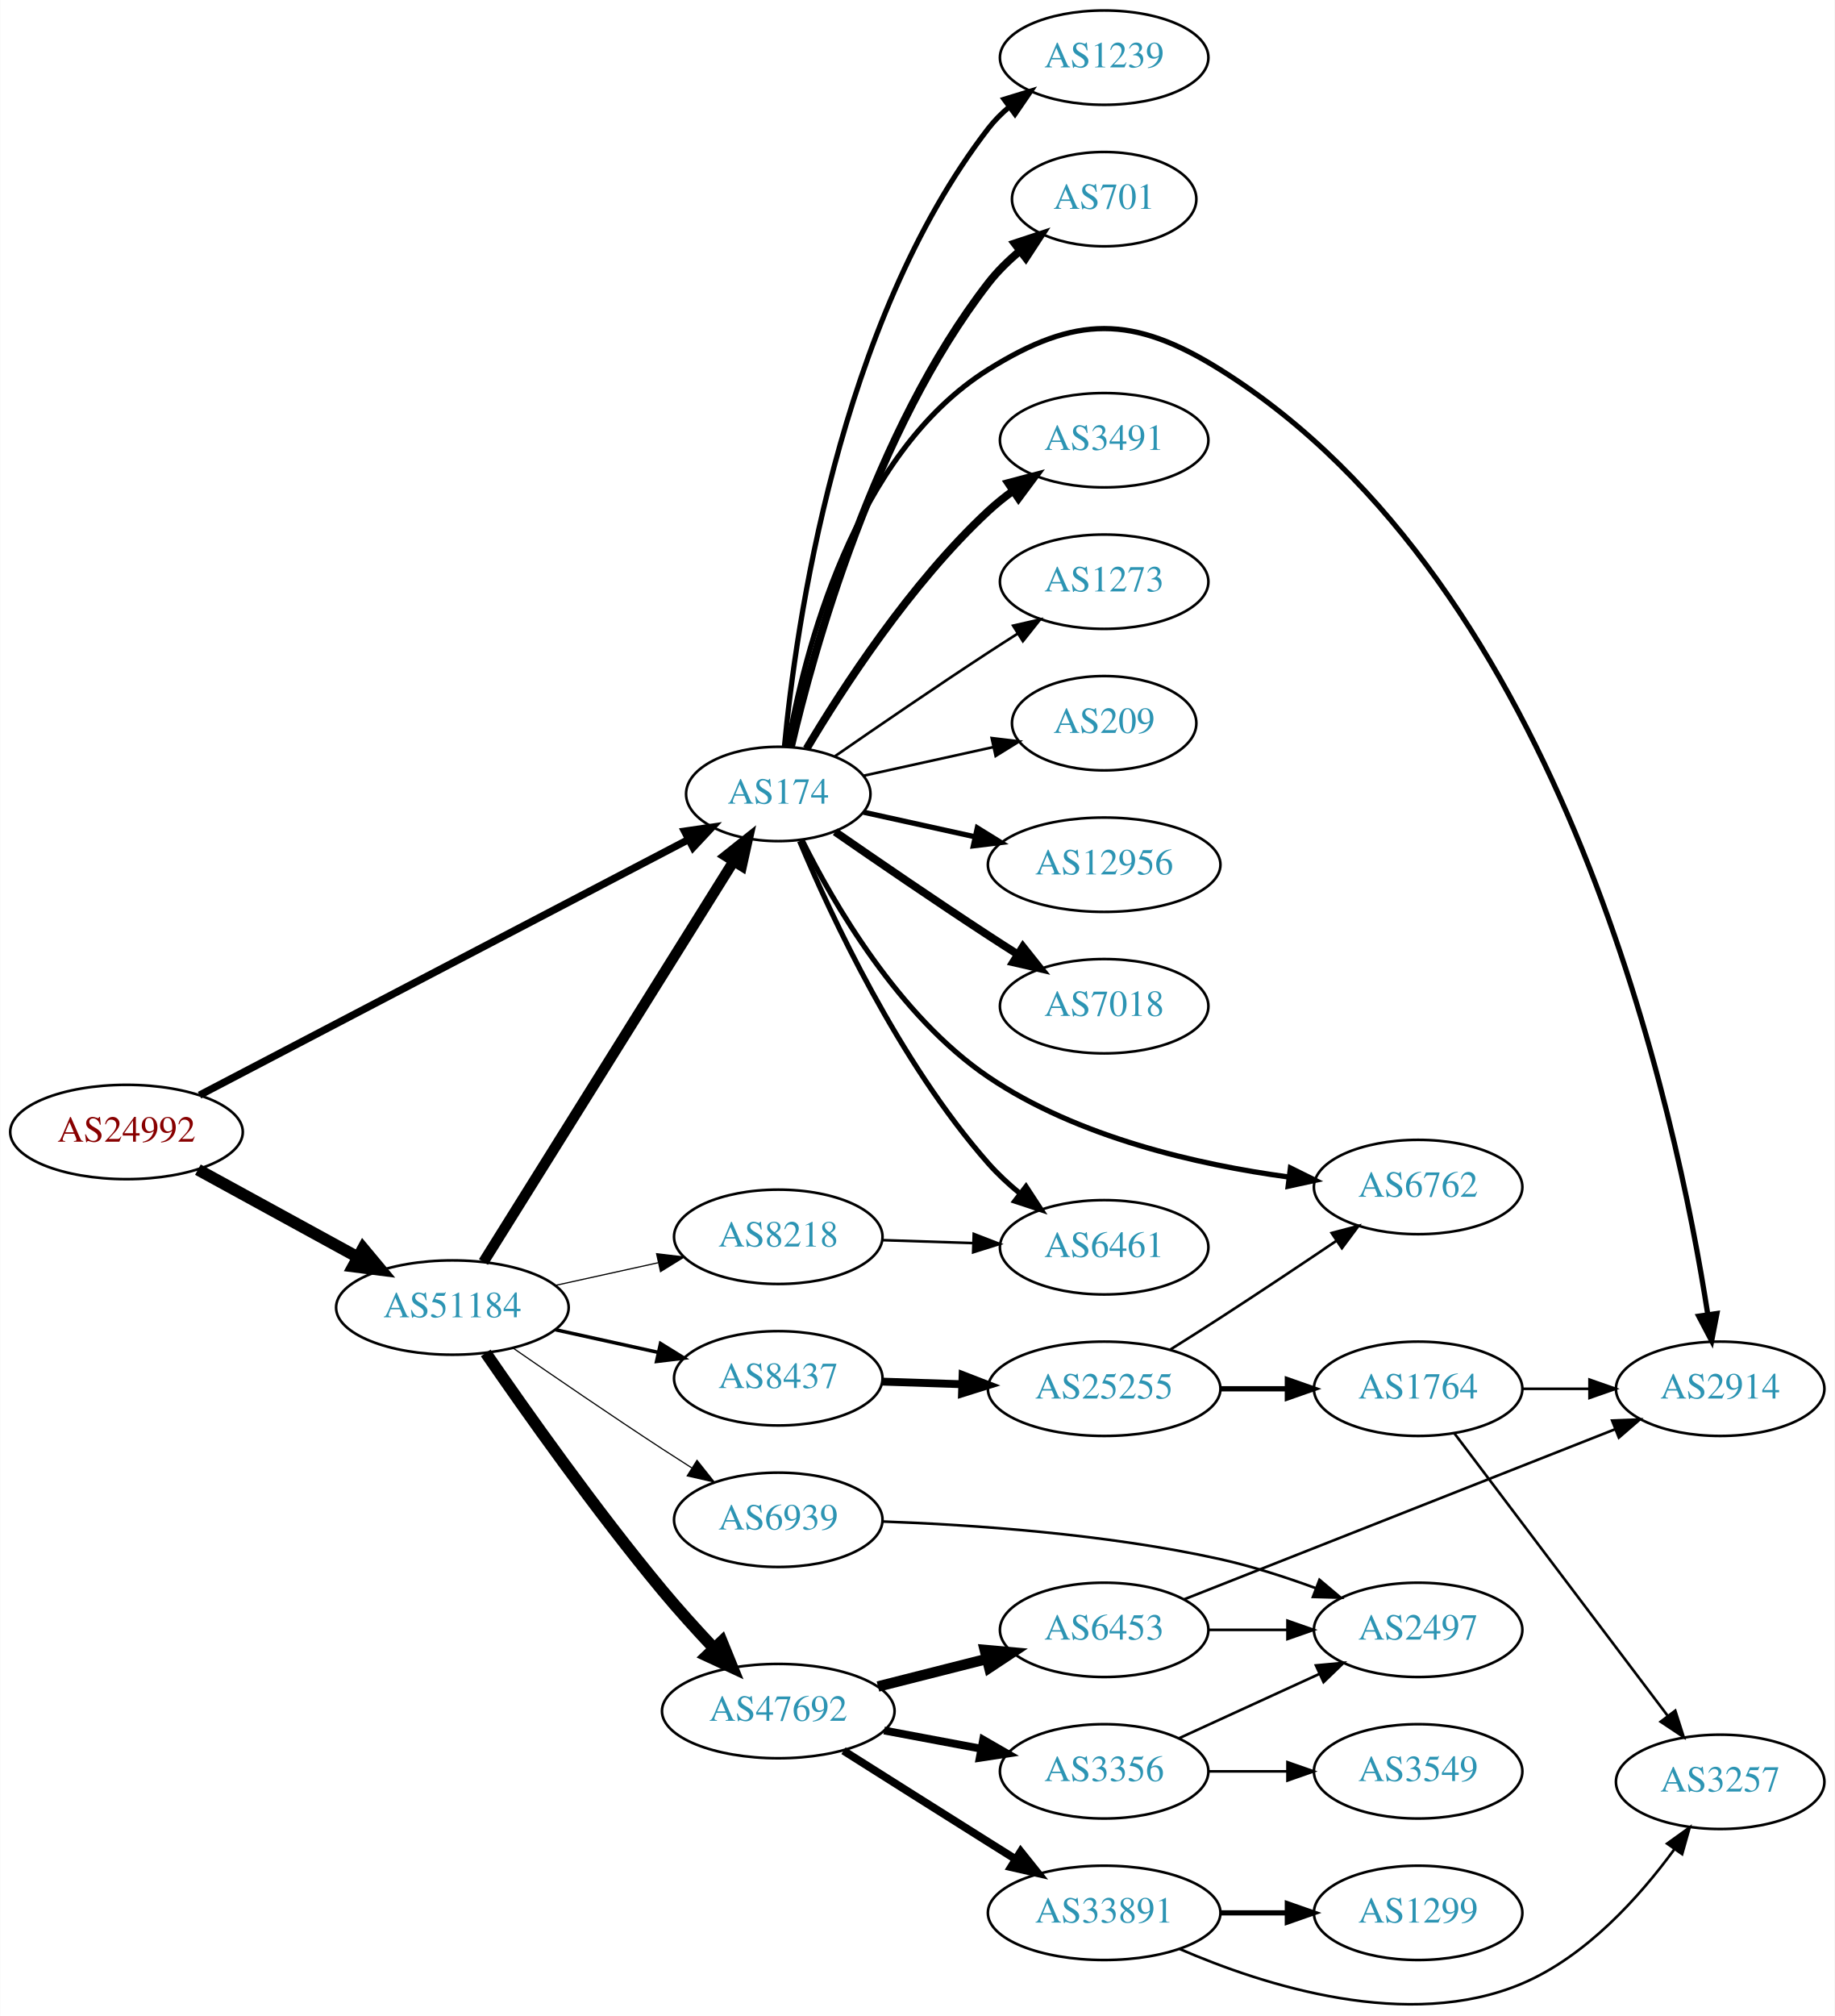
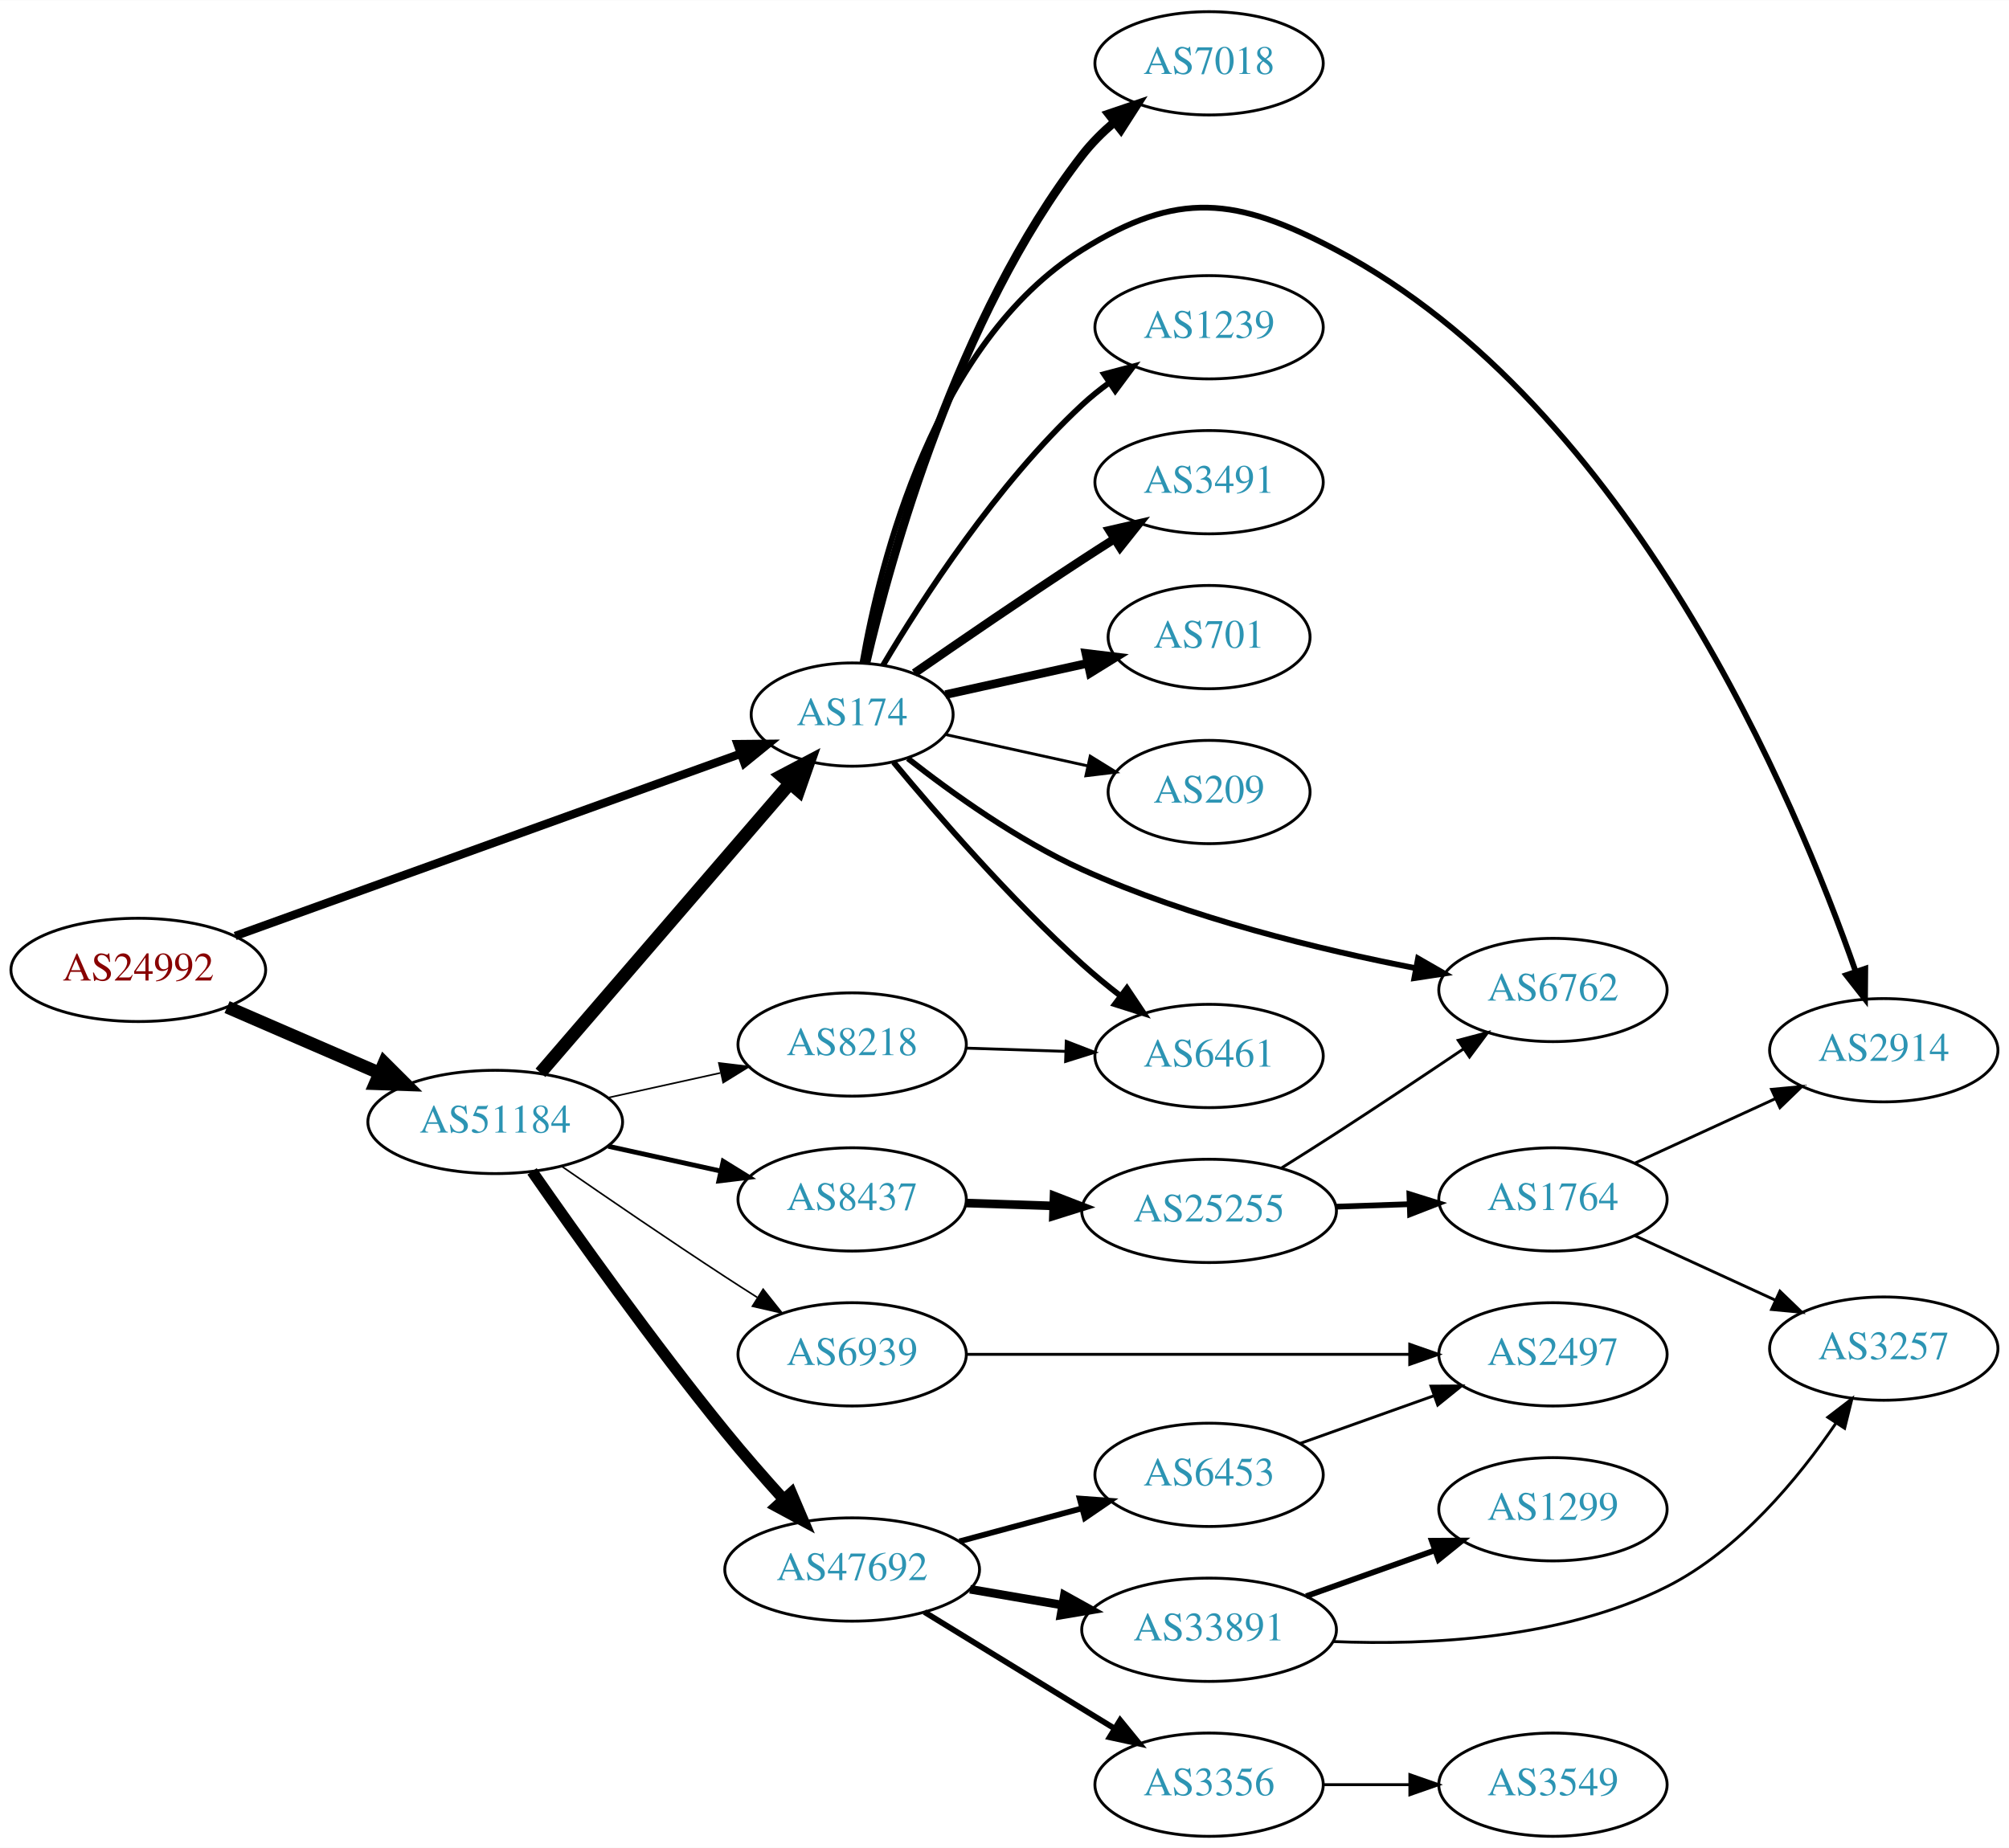
- <svg xmlns="http://www.w3.org/2000/svg" xmlns:xlink="http://www.w3.org/1999/xlink" width="700pt" height="769pt" viewBox="0.00 0.00 700.15 769.36">
-   <g id="graph0" class="graph" transform="scale(1 1) rotate(0) translate(4 765.363)">
-     <polygon fill="white" stroke="none" points="-4,4 -4,-765.363 696.155,-765.363 696.155,4 -4,4" />
+ <svg xmlns="http://www.w3.org/2000/svg" xmlns:xlink="http://www.w3.org/1999/xlink" width="700pt" height="644pt" viewBox="0.00 0.00 700.15 644.00">
+   <g id="graph0" class="graph" transform="scale(1 1) rotate(0) translate(4 640)">
+     <polygon fill="white" stroke="none" points="-4,4 -4,-640 696.155,-640 696.155,4 -4,4" />
    <g id="node1" class="node">
      <g id="a_node1">
        <a xlink:href="/asn/24992" xlink:title="AS24992 ~ DIC - Online Wolf &amp; Co. KG [AT]">
-           <ellipse fill="#ffffff" stroke="black" cx="44.196" cy="-333.363" rx="44.393" ry="18" />
-           <text text-anchor="middle" x="44.196" y="-329.663" font-family="Times,serif" font-size="14.00" fill="#880000">AS24992</text>
+           <ellipse fill="#ffffff" stroke="black" cx="44.196" cy="-302" rx="44.393" ry="18" />
+           <text text-anchor="middle" x="44.196" y="-298.3" font-family="Times,serif" font-size="14.00" fill="#880000">AS24992</text>
        </a>
      </g>
    </g>
    <g id="node2" class="node">
      <g id="a_node2">
        <a xlink:href="/asn/174" xlink:title="AS174 ~ Cogent Communications [US]">
-           <ellipse fill="#ffffff" stroke="black" cx="292.98" cy="-462.363" rx="35.194" ry="18" />
-           <text text-anchor="middle" x="292.98" y="-458.663" font-family="Times,serif" font-size="14.00" fill="#2c94b3">AS174</text>
+           <ellipse fill="#ffffff" stroke="black" cx="292.98" cy="-391" rx="35.194" ry="18" />
+           <text text-anchor="middle" x="292.98" y="-387.3" font-family="Times,serif" font-size="14.00" fill="#2c94b3">AS174</text>
        </a>
      </g>
    </g>
    <g id="edge1" class="edge">
-       <path fill="none" stroke="black" stroke-width="2.812" d="M72.076,-347.414C117.495,-371.155 209.293,-419.14 258.702,-444.968" />
-       <polygon fill="black" stroke="black" stroke-width="2.812" points="257.22,-448.142 267.703,-449.673 260.462,-441.938 257.22,-448.142" />
+       <path fill="none" stroke="black" stroke-width="2.925" d="M77.967,-313.819C123.598,-330.275 206.077,-360.02 254.228,-377.385" />
+       <polygon fill="black" stroke="black" stroke-width="2.925" points="253.073,-380.689 263.667,-380.789 255.448,-374.104 253.073,-380.689" />
    </g>
    <g id="node3" class="node">
      <g id="a_node3">
        <a xlink:href="/asn/51184" xlink:title="AS51184 ~ Fonira Telekom GmbH [AT]">
-           <ellipse fill="#ffffff" stroke="black" cx="168.588" cy="-266.363" rx="44.393" ry="18" />
-           <text text-anchor="middle" x="168.588" y="-262.663" font-family="Times,serif" font-size="14.00" fill="#2c94b3">AS51184</text>
+           <ellipse fill="#ffffff" stroke="black" cx="168.588" cy="-249" rx="44.393" ry="18" />
+           <text text-anchor="middle" x="168.588" y="-245.3" font-family="Times,serif" font-size="14.00" fill="#2c94b3">AS51184</text>
        </a>
      </g>
    </g>
    <g id="edge2" class="edge">
-       <path fill="none" stroke="black" stroke-width="4.5" d="M71.452,-318.99C89.279,-309.231 113.056,-296.215 132.503,-285.569" />
-       <polygon fill="black" stroke="black" stroke-width="4.5" points="134.494,-288.968 141.375,-280.712 130.713,-282.06 134.494,-288.968" />
+       <path fill="none" stroke="black" stroke-width="4.5" d="M75.137,-289.035C91.139,-282.105 111.04,-273.487 128.274,-266.024" />
+       <polygon fill="black" stroke="black" stroke-width="4.5" points="129.921,-269.602 137.533,-262.015 126.791,-262.376 129.921,-269.602" />
    </g>
    <g id="node4" class="node">
      <g id="a_node4">
-         <a xlink:href="/asn/6461" xlink:title="AS6461 ~ Zayo Bandwidth [US]">
-           <ellipse fill="#ffffff" stroke="black" cx="417.373" cy="-289.363" rx="39.794" ry="18" />
-           <text text-anchor="middle" x="417.373" y="-285.663" font-family="Times,serif" font-size="14.00" fill="#2c94b3">AS6461</text>
+         <a xlink:href="/asn/6762" xlink:title="AS6762 ~ TELECOM ITALIA SPARKLE S.p.A. [IT]">
+           <ellipse fill="#ffffff" stroke="black" cx="537.215" cy="-295" rx="39.794" ry="18" />
+           <text text-anchor="middle" x="537.215" y="-291.3" font-family="Times,serif" font-size="14.00" fill="#2c94b3">AS6762</text>
        </a>
      </g>
    </g>
    <g id="edge3" class="edge">
-       <path fill="none" stroke="black" stroke-width="2" d="M301.144,-444.373C313.048,-416.003 339.016,-360.117 373.176,-321.363 376.712,-317.352 380.827,-313.535 385.087,-310.024" />
-       <polygon fill="black" stroke="black" stroke-width="2" points="387.544,-312.55 393.341,-303.681 383.279,-306.999 387.544,-312.55" />
+       <path fill="none" stroke="black" stroke-width="2" d="M312.394,-375.702C327.777,-363.622 350.741,-347.161 373.176,-337 410.577,-320.06 456.021,-309.065 489.421,-302.591" />
+       <polygon fill="black" stroke="black" stroke-width="2" points="490.194,-306.007 499.378,-300.725 488.904,-299.127 490.194,-306.007" />
    </g>
    <g id="node5" class="node">
      <g id="a_node5">
-         <a xlink:href="/asn/12956" xlink:title="AS12956 ~ TELXIUS [ES]">
-           <ellipse fill="#ffffff" stroke="black" cx="417.373" cy="-435.363" rx="44.393" ry="18" />
-           <text text-anchor="middle" x="417.373" y="-431.663" font-family="Times,serif" font-size="14.00" fill="#2c94b3">AS12956</text>
+         <a xlink:href="/asn/7018" xlink:title="AS7018 ~ AT&amp;T Services, Inc. [US]">
+           <ellipse fill="#ffffff" stroke="black" cx="417.373" cy="-618" rx="39.794" ry="18" />
+           <text text-anchor="middle" x="417.373" y="-614.3" font-family="Times,serif" font-size="14.00" fill="#2c94b3">AS7018</text>
        </a>
      </g>
    </g>
    <g id="edge4" class="edge">
-       <path fill="none" stroke="black" stroke-width="2" d="M325.499,-455.41C338.38,-452.568 353.575,-449.216 367.816,-446.074" />
-       <polygon fill="black" stroke="black" stroke-width="2" points="368.958,-449.407 377.97,-443.835 367.45,-442.571 368.958,-449.407" />
+       <path fill="none" stroke="black" stroke-width="3" d="M297.826,-409.066C306.302,-445.593 329.407,-529.545 373.176,-586 376.382,-590.135 380.256,-593.994 384.351,-597.499" />
+       <polygon fill="black" stroke="black" stroke-width="3" points="382.348,-600.376 392.38,-603.783 386.662,-594.863 382.348,-600.376" />
    </g>
    <g id="node6" class="node">
      <g id="a_node6">
-         <a xlink:href="/asn/7018" xlink:title="AS7018 ~ AT&amp;T Services, Inc. [US]">
-           <ellipse fill="#ffffff" stroke="black" cx="417.373" cy="-381.363" rx="39.794" ry="18" />
-           <text text-anchor="middle" x="417.373" y="-377.663" font-family="Times,serif" font-size="14.00" fill="#2c94b3">AS7018</text>
+         <a xlink:href="/asn/6461" xlink:title="AS6461 ~ Zayo Bandwidth [US]">
+           <ellipse fill="#ffffff" stroke="black" cx="417.373" cy="-272" rx="39.794" ry="18" />
+           <text text-anchor="middle" x="417.373" y="-268.3" font-family="Times,serif" font-size="14.00" fill="#2c94b3">AS6461</text>
        </a>
      </g>
    </g>
    <g id="edge5" class="edge">
-       <path fill="none" stroke="black" stroke-width="3" d="M314.671,-447.923C330.563,-436.914 353.113,-421.466 373.176,-408.363 376.758,-406.023 380.529,-403.604 384.289,-401.219" />
-       <polygon fill="black" stroke="black" stroke-width="3" points="386.352,-404.056 392.95,-395.767 382.623,-398.132 386.352,-404.056" />
+       <path fill="none" stroke="black" stroke-width="2" d="M307.41,-374.403C322.502,-356.208 348.175,-326.598 373.176,-304 377.331,-300.245 381.91,-296.492 386.488,-292.947" />
+       <polygon fill="black" stroke="black" stroke-width="2" points="388.736,-295.636 394.633,-286.834 384.534,-290.038 388.736,-295.636" />
    </g>
    <g id="node7" class="node">
      <g id="a_node7">
        <a xlink:href="/asn/2914" xlink:title="AS2914 ~ NTT America, Inc. [US]">
-           <ellipse fill="#ffffff" stroke="black" cx="652.508" cy="-235.363" rx="39.794" ry="18" />
-           <text text-anchor="middle" x="652.508" y="-231.663" font-family="Times,serif" font-size="14.00" fill="#2c94b3">AS2914</text>
+           <ellipse fill="#ffffff" stroke="black" cx="652.508" cy="-274" rx="39.794" ry="18" />
+           <text text-anchor="middle" x="652.508" y="-270.3" font-family="Times,serif" font-size="14.00" fill="#2c94b3">AS2914</text>
        </a>
      </g>
    </g>
    <g id="edge6" class="edge">
-       <path fill="none" stroke="black" stroke-width="2" d="M296.553,-480.336C302.644,-515.357 321.524,-592.12 373.176,-624.363 406.502,-645.166 428.248,-645.174 461.569,-624.363 593.409,-542.02 636.197,-338.815 647.77,-263.791" />
-       <polygon fill="black" stroke="black" stroke-width="2" points="651.264,-264.084 649.257,-253.681 644.339,-263.065 651.264,-264.084" />
+       <path fill="none" stroke="black" stroke-width="2" d="M296.553,-408.974C302.644,-443.995 321.524,-520.757 373.176,-553 406.502,-573.803 426.842,-571.369 461.569,-553 564.426,-498.594 621.998,-360.719 642.651,-301.603" />
+       <polygon fill="black" stroke="black" stroke-width="2" points="646.064,-302.436 645.973,-291.842 639.438,-300.181 646.064,-302.436" />
    </g>
    <g id="node8" class="node">
      <g id="a_node8">
        <a xlink:href="/asn/1239" xlink:title="AS1239 ~ Sprint [US]">
-           <ellipse fill="#ffffff" stroke="black" cx="417.373" cy="-743.363" rx="39.794" ry="18" />
-           <text text-anchor="middle" x="417.373" y="-739.663" font-family="Times,serif" font-size="14.00" fill="#2c94b3">AS1239</text>
+           <ellipse fill="#ffffff" stroke="black" cx="417.373" cy="-526" rx="39.794" ry="18" />
+           <text text-anchor="middle" x="417.373" y="-522.3" font-family="Times,serif" font-size="14.00" fill="#2c94b3">AS1239</text>
        </a>
      </g>
    </g>
    <g id="edge7" class="edge">
-       <path fill="none" stroke="black" stroke-width="2" d="M295.361,-480.639C299.58,-525.336 315.752,-641.943 373.176,-716.363 375.473,-719.338 378.197,-722.07 381.144,-724.557" />
-       <polygon fill="black" stroke="black" stroke-width="2" points="379.193,-727.467 389.324,-730.567 383.338,-721.826 379.193,-727.467" />
+       <path fill="none" stroke="black" stroke-width="2" d="M303.793,-408.279C317.299,-431.011 343.359,-471.314 373.176,-499 376.083,-501.699 379.296,-504.28 382.62,-506.703" />
+       <polygon fill="black" stroke="black" stroke-width="2" points="380.755,-509.667 390.998,-512.375 384.679,-503.87 380.755,-509.667" />
    </g>
    <g id="node9" class="node">
      <g id="a_node9">
-         <a xlink:href="/asn/701" xlink:title="AS701 ~ UUNET [US]">
-           <ellipse fill="#ffffff" stroke="black" cx="417.373" cy="-689.363" rx="35.194" ry="18" />
-           <text text-anchor="middle" x="417.373" y="-685.663" font-family="Times,serif" font-size="14.00" fill="#2c94b3">AS701</text>
+         <a xlink:href="/asn/3491" xlink:title="AS3491 ~ PCCW Global, Inc. [US]">
+           <ellipse fill="#ffffff" stroke="black" cx="417.373" cy="-472" rx="39.794" ry="18" />
+           <text text-anchor="middle" x="417.373" y="-468.3" font-family="Times,serif" font-size="14.00" fill="#2c94b3">AS3491</text>
        </a>
      </g>
    </g>
    <g id="edge8" class="edge">
-       <path fill="none" stroke="black" stroke-width="3" d="M297.826,-480.429C306.302,-516.956 329.407,-600.907 373.176,-657.363 376.608,-661.788 380.803,-665.897 385.216,-669.595" />
-       <polygon fill="black" stroke="black" stroke-width="3" points="383.214,-672.47 393.277,-675.786 387.478,-666.919 383.214,-672.47" />
+       <path fill="none" stroke="black" stroke-width="3" d="M314.671,-405.44C330.563,-416.449 353.113,-431.897 373.176,-445 376.758,-447.339 380.529,-449.759 384.289,-452.144" />
+       <polygon fill="black" stroke="black" stroke-width="3" points="382.623,-455.231 392.95,-457.596 386.352,-449.307 382.623,-455.231" />
    </g>
    <g id="node10" class="node">
      <g id="a_node10">
-         <a xlink:href="/asn/6762" xlink:title="AS6762 ~ TELECOM ITALIA SPARKLE S.p.A. [IT]">
-           <ellipse fill="#ffffff" stroke="black" cx="537.215" cy="-312.363" rx="39.794" ry="18" />
-           <text text-anchor="middle" x="537.215" y="-308.663" font-family="Times,serif" font-size="14.00" fill="#2c94b3">AS6762</text>
+         <a xlink:href="/asn/701" xlink:title="AS701 ~ UUNET [US]">
+           <ellipse fill="#ffffff" stroke="black" cx="417.373" cy="-418" rx="35.194" ry="18" />
+           <text text-anchor="middle" x="417.373" y="-414.3" font-family="Times,serif" font-size="14.00" fill="#2c94b3">AS701</text>
        </a>
      </g>
    </g>
    <g id="edge9" class="edge">
-       <path fill="none" stroke="black" stroke-width="2" d="M302.012,-444.856C314.004,-420.714 338.904,-377.564 373.176,-354.363 407.286,-331.272 453.247,-320.876 487.676,-316.195" />
-       <polygon fill="black" stroke="black" stroke-width="2" points="488.472,-319.624 497.965,-314.919 487.61,-312.677 488.472,-319.624" />
+       <path fill="none" stroke="black" stroke-width="3" d="M325.499,-397.953C340.632,-401.292 358.96,-405.335 375.18,-408.913" />
+       <polygon fill="black" stroke="black" stroke-width="3" points="374.441,-412.334 384.96,-411.07 375.949,-405.498 374.441,-412.334" />
    </g>
    <g id="node11" class="node">
      <g id="a_node11">
-         <a xlink:href="/asn/3491" xlink:title="AS3491 ~ PCCW Global, Inc. [US]">
-           <ellipse fill="#ffffff" stroke="black" cx="417.373" cy="-597.363" rx="39.794" ry="18" />
-           <text text-anchor="middle" x="417.373" y="-593.663" font-family="Times,serif" font-size="14.00" fill="#2c94b3">AS3491</text>
+         <a xlink:href="/asn/209" xlink:title="AS209 ~ CenturyLink Communications, LLC [US]">
+           <ellipse fill="#ffffff" stroke="black" cx="417.373" cy="-364" rx="35.194" ry="18" />
+           <text text-anchor="middle" x="417.373" y="-360.3" font-family="Times,serif" font-size="14.00" fill="#2c94b3">AS209</text>
        </a>
      </g>
    </g>
    <g id="edge10" class="edge">
-       <path fill="none" stroke="black" stroke-width="3" d="M303.793,-479.642C317.299,-502.374 343.359,-542.676 373.176,-570.363 376.083,-573.061 379.296,-575.643 382.62,-578.066" />
-       <polygon fill="black" stroke="black" stroke-width="3" points="380.755,-581.03 390.998,-583.737 384.679,-575.233 380.755,-581.03" />
+       <path fill="none" stroke="black" d="M325.499,-384.047C340.632,-380.708 358.96,-376.665 375.18,-373.087" />
+       <polygon fill="black" stroke="black" points="375.949,-376.502 384.96,-370.93 374.441,-369.666 375.949,-376.502" />
+     </g>
+     <g id="edge11" class="edge">
+       <path fill="none" stroke="black" stroke-width="4.5" d="M184.352,-266.129C205.994,-291.238 246.432,-338.155 271.108,-366.783" />
+       <polygon fill="black" stroke="black" stroke-width="4.5" points="268.41,-369.684 277.921,-374.688 274.375,-364.543 268.41,-369.684" />
    </g>
    <g id="node12" class="node">
      <g id="a_node12">
-         <a xlink:href="/asn/1273" xlink:title="AS1273 ~ Vodafone Group PLC [EU]">
-           <ellipse fill="#ffffff" stroke="black" cx="417.373" cy="-543.363" rx="39.794" ry="18" />
-           <text text-anchor="middle" x="417.373" y="-539.663" font-family="Times,serif" font-size="14.00" fill="#2c94b3">AS1273</text>
-         </a>
-       </g>
-     </g>
-     <g id="edge11" class="edge">
-       <path fill="none" stroke="black" d="M314.671,-476.802C330.563,-487.811 353.113,-503.259 373.176,-516.363 376.758,-518.702 380.529,-521.121 384.289,-523.507" />
-       <polygon fill="black" stroke="black" points="382.623,-526.594 392.95,-528.959 386.352,-520.669 382.623,-526.594" />
+         <a xlink:href="/asn/47692" xlink:title="AS47692 ~ Nessus GmbH [AT]">
+           <ellipse fill="#ffffff" stroke="black" cx="292.98" cy="-93" rx="44.393" ry="18" />
+           <text text-anchor="middle" x="292.98" y="-89.3" font-family="Times,serif" font-size="14.00" fill="#2c94b3">AS47692</text>
+         </a>
+       </g>
+     </g>
+     <g id="edge12" class="edge">
+       <path fill="none" stroke="black" stroke-width="3.938" d="M181.423,-231.769C196.476,-210.115 223.553,-172.027 248.784,-141 255.122,-133.207 262.314,-124.99 268.986,-117.6" />
+       <polygon fill="black" stroke="black" stroke-width="3.938" points="271.8,-119.709 275.958,-109.964 266.63,-114.989 271.8,-119.709" />
    </g>
    <g id="node13" class="node">
      <g id="a_node13">
-         <a xlink:href="/asn/209" xlink:title="AS209 ~ CenturyLink Communications, LLC [US]">
-           <ellipse fill="#ffffff" stroke="black" cx="417.373" cy="-489.363" rx="35.194" ry="18" />
-           <text text-anchor="middle" x="417.373" y="-485.663" font-family="Times,serif" font-size="14.00" fill="#2c94b3">AS209</text>
-         </a>
-       </g>
-     </g>
-     <g id="edge12" class="edge">
-       <path fill="none" stroke="black" d="M325.499,-469.316C340.632,-472.654 358.96,-476.697 375.18,-480.276" />
-       <polygon fill="black" stroke="black" points="374.441,-483.697 384.96,-482.433 375.949,-476.861 374.441,-483.697" />
+         <a xlink:href="/asn/8437" xlink:title="AS8437 ~ Hutchison Drei Austria GmbH [AT]">
+           <ellipse fill="#ffffff" stroke="black" cx="292.98" cy="-222" rx="39.794" ry="18" />
+           <text text-anchor="middle" x="292.98" y="-218.3" font-family="Times,serif" font-size="14.00" fill="#2c94b3">AS8437</text>
+         </a>
+       </g>
    </g>
    <g id="edge13" class="edge">
-       <path fill="none" stroke="black" stroke-width="4.05" d="M180.45,-283.756C202.097,-318.423 250.706,-396.265 276.001,-436.773" />
-       <polygon fill="black" stroke="black" stroke-width="4.05" points="273.015,-438.683 281.318,-445.288 279.027,-434.929 273.015,-438.683" />
+       <path fill="none" stroke="black" stroke-width="1.688" d="M207.978,-240.531C220.369,-237.798 234.216,-234.743 247.036,-231.915" />
+       <polygon fill="black" stroke="black" stroke-width="1.688" points="248.04,-235.278 257.051,-229.705 246.532,-228.442 248.04,-235.278" />
    </g>
    <g id="node14" class="node">
      <g id="a_node14">
-         <a xlink:href="/asn/47692" xlink:title="AS47692 ~ Nessus GmbH [AT]">
-           <ellipse fill="#ffffff" stroke="black" cx="292.98" cy="-112.363" rx="44.393" ry="18" />
-           <text text-anchor="middle" x="292.98" y="-108.663" font-family="Times,serif" font-size="14.00" fill="#2c94b3">AS47692</text>
+         <a xlink:href="/asn/8218" xlink:title="AS8218 ~ legacy Neotelecoms [FR]">
+           <ellipse fill="#ffffff" stroke="black" cx="292.98" cy="-276" rx="39.794" ry="18" />
+           <text text-anchor="middle" x="292.98" y="-272.3" font-family="Times,serif" font-size="14.00" fill="#2c94b3">AS8218</text>
        </a>
      </g>
    </g>
    <g id="edge14" class="edge">
-       <path fill="none" stroke="black" stroke-width="4.5" d="M181.317,-249.045C196.261,-227.301 223.225,-189.121 248.784,-158.363 254.823,-151.096 261.696,-143.504 268.156,-136.631" />
-       <polygon fill="black" stroke="black" stroke-width="4.5" points="271.423,-138.91 275.474,-128.955 265.724,-133.476 271.423,-138.91" />
+       <path fill="none" stroke="black" stroke-width="0.562" d="M207.978,-257.469C220.369,-260.202 234.216,-263.257 247.036,-266.085" />
+       <polygon fill="black" stroke="black" stroke-width="0.562" points="246.532,-269.558 257.051,-268.295 248.04,-262.722 246.532,-269.558" />
    </g>
    <g id="node15" class="node">
      <g id="a_node15">
-         <a xlink:href="/asn/8437" xlink:title="AS8437 ~ Hutchison Drei Austria GmbH [AT]">
-           <ellipse fill="#ffffff" stroke="black" cx="292.98" cy="-239.363" rx="39.794" ry="18" />
-           <text text-anchor="middle" x="292.98" y="-235.663" font-family="Times,serif" font-size="14.00" fill="#2c94b3">AS8437</text>
+         <a xlink:href="/asn/6939" xlink:title="AS6939 ~ Hurricane Electric LLC [US]">
+           <ellipse fill="#ffffff" stroke="black" cx="292.98" cy="-168" rx="39.794" ry="18" />
+           <text text-anchor="middle" x="292.98" y="-164.3" font-family="Times,serif" font-size="14.00" fill="#2c94b3">AS6939</text>
        </a>
      </g>
    </g>
    <g id="edge15" class="edge">
-       <path fill="none" stroke="black" stroke-width="1.35" d="M207.978,-257.894C220.369,-255.16 234.216,-252.106 247.036,-249.277" />
-       <polygon fill="black" stroke="black" stroke-width="1.35" points="248.04,-252.64 257.051,-247.068 246.532,-245.805 248.04,-252.64" />
+       <path fill="none" stroke="black" stroke-width="0.562" d="M191.619,-233.633C207.421,-222.695 229.278,-207.739 248.784,-195 252.366,-192.661 256.137,-190.241 259.897,-187.856" />
+       <polygon fill="black" stroke="black" stroke-width="0.562" points="261.959,-190.693 268.558,-182.404 258.23,-184.769 261.959,-190.693" />
    </g>
    <g id="node16" class="node">
      <g id="a_node16">
-         <a xlink:href="/asn/8218" xlink:title="AS8218 ~ legacy Neotelecoms [FR]">
-           <ellipse fill="#ffffff" stroke="black" cx="292.98" cy="-293.363" rx="39.794" ry="18" />
-           <text text-anchor="middle" x="292.98" y="-289.663" font-family="Times,serif" font-size="14.00" fill="#2c94b3">AS8218</text>
+         <a xlink:href="/asn/33891" xlink:title="AS33891 ~ CORE-BACKBONE GMBH GLOBAL NETWORK [DE]">
+           <ellipse fill="#ffffff" stroke="black" cx="417.373" cy="-72" rx="44.393" ry="18" />
+           <text text-anchor="middle" x="417.373" y="-68.3" font-family="Times,serif" font-size="14.00" fill="#2c94b3">AS33891</text>
        </a>
      </g>
    </g>
    <g id="edge16" class="edge">
-       <path fill="none" stroke="black" stroke-width="0.45" d="M207.978,-274.832C220.369,-277.565 234.216,-280.62 247.036,-283.448" />
-       <polygon fill="black" stroke="black" stroke-width="0.45" points="246.532,-286.921 257.051,-285.657 248.04,-280.085 246.532,-286.921" />
+       <path fill="none" stroke="black" stroke-width="3" d="M334.056,-86.124C344.306,-84.365 355.456,-82.452 366.145,-80.618" />
+       <polygon fill="black" stroke="black" stroke-width="3" points="366.943,-84.032 376.207,-78.892 365.759,-77.133 366.943,-84.032" />
    </g>
    <g id="node17" class="node">
      <g id="a_node17">
-         <a xlink:href="/asn/6939" xlink:title="AS6939 ~ Hurricane Electric LLC [US]">
-           <ellipse fill="#ffffff" stroke="black" cx="292.98" cy="-185.363" rx="39.794" ry="18" />
-           <text text-anchor="middle" x="292.98" y="-181.663" font-family="Times,serif" font-size="14.00" fill="#2c94b3">AS6939</text>
+         <a xlink:href="/asn/3356" xlink:title="AS3356 ~ Level 3 Parent, LLC [US]">
+           <ellipse fill="#ffffff" stroke="black" cx="417.373" cy="-18" rx="39.794" ry="18" />
+           <text text-anchor="middle" x="417.373" y="-14.3" font-family="Times,serif" font-size="14.00" fill="#2c94b3">AS3356</text>
        </a>
      </g>
    </g>
    <g id="edge17" class="edge">
-       <path fill="none" stroke="black" stroke-width="0.45" d="M191.619,-250.996C207.421,-240.058 229.278,-225.102 248.784,-212.363 252.366,-210.023 256.137,-207.604 259.897,-205.219" />
-       <polygon fill="black" stroke="black" stroke-width="0.45" points="261.959,-208.056 268.558,-199.767 258.23,-202.132 261.959,-208.056" />
+       <path fill="none" stroke="black" stroke-width="2" d="M318.161,-78.182C337.095,-66.58 363.601,-50.337 384.305,-37.65" />
+       <polygon fill="black" stroke="black" stroke-width="2" points="386.375,-40.487 393.072,-32.278 382.717,-34.519 386.375,-40.487" />
    </g>
    <g id="node18" class="node">
      <g id="a_node18">
        <a xlink:href="/asn/6453" xlink:title="AS6453 ~ TATA COMMUNICATIONS (AMERICA) INC [US]">
-           <ellipse fill="#ffffff" stroke="black" cx="417.373" cy="-143.363" rx="39.794" ry="18" />
-           <text text-anchor="middle" x="417.373" y="-139.663" font-family="Times,serif" font-size="14.00" fill="#2c94b3">AS6453</text>
+           <ellipse fill="#ffffff" stroke="black" cx="417.373" cy="-126" rx="39.794" ry="18" />
+           <text text-anchor="middle" x="417.373" y="-122.3" font-family="Times,serif" font-size="14.00" fill="#2c94b3">AS6453</text>
        </a>
      </g>
    </g>
    <g id="edge18" class="edge">
-       <path fill="none" stroke="black" stroke-width="4" d="M331.034,-121.748C344.042,-125.042 358.782,-128.776 372.308,-132.202" />
-       <polygon fill="black" stroke="black" stroke-width="4" points="371.813,-135.687 382.366,-134.749 373.531,-128.901 371.813,-135.687" />
-     </g>
-     <g id="node19" class="node">
-       <g id="a_node19">
-         <a xlink:href="/asn/33891" xlink:title="AS33891 ~ CORE-BACKBONE GMBH GLOBAL NETWORK [DE]">
-           <ellipse fill="#ffffff" stroke="black" cx="417.373" cy="-35.363" rx="44.393" ry="18" />
-           <text text-anchor="middle" x="417.373" y="-31.663" font-family="Times,serif" font-size="14.00" fill="#2c94b3">AS33891</text>
-         </a>
-       </g>
-     </g>
-     <g id="edge19" class="edge">
-       <path fill="none" stroke="black" stroke-width="3" d="M317.876,-97.237C333.581,-87.306 354.589,-74.04 373.176,-62.363 376.535,-60.253 380.042,-58.054 383.543,-55.862" />
-       <polygon fill="black" stroke="black" stroke-width="3" points="385.523,-58.752 392.144,-50.48 381.81,-52.817 385.523,-58.752" />
-     </g>
-     <g id="node20" class="node">
-       <g id="a_node20">
-         <a xlink:href="/asn/3356" xlink:title="AS3356 ~ Level 3 Parent, LLC [US]">
-           <ellipse fill="#ffffff" stroke="black" cx="417.373" cy="-89.363" rx="39.794" ry="18" />
-           <text text-anchor="middle" x="417.373" y="-85.663" font-family="Times,serif" font-size="14.00" fill="#2c94b3">AS3356</text>
-         </a>
-       </g>
-     </g>
-     <g id="edge20" class="edge">
-       <path fill="none" stroke="black" stroke-width="3" d="M333.38,-104.959C345.172,-102.743 358.207,-100.293 370.384,-98.005" />
-       <polygon fill="black" stroke="black" stroke-width="3" points="371.183,-101.416 380.364,-96.129 369.89,-94.537 371.183,-101.416" />
-     </g>
-     <g id="node25" class="node">
-       <g id="a_node25">
+       <path fill="none" stroke="black" stroke-width="2" d="M330.371,-102.812C343.752,-106.42 359.039,-110.541 372.976,-114.299" />
+       <polygon fill="black" stroke="black" stroke-width="2" points="372.273,-117.735 382.84,-116.959 374.096,-110.976 372.273,-117.735" />
+     </g>
+     <g id="node23" class="node">
+       <g id="a_node23">
        <a xlink:href="/asn/25255" xlink:title="AS25255 ~ ==&gt; TELE2 AUSTRIA &lt;== [AT]">
-           <ellipse fill="#ffffff" stroke="black" cx="417.373" cy="-235.363" rx="44.393" ry="18" />
-           <text text-anchor="middle" x="417.373" y="-231.663" font-family="Times,serif" font-size="14.00" fill="#2c94b3">AS25255</text>
-         </a>
-       </g>
-     </g>
-     <g id="edge27" class="edge">
-       <path fill="none" stroke="black" stroke-width="3" d="M332.706,-238.097C342.371,-237.781 352.904,-237.437 363.135,-237.103" />
-       <polygon fill="black" stroke="black" stroke-width="3" points="363.341,-240.598 373.222,-236.773 363.113,-233.602 363.341,-240.598" />
-     </g>
-     <g id="edge32" class="edge">
-       <path fill="none" stroke="black" d="M332.706,-292.097C343.644,-291.74 355.695,-291.346 367.161,-290.971" />
-       <polygon fill="black" stroke="black" points="367.598,-294.459 377.479,-290.634 367.37,-287.462 367.598,-294.459" />
+           <ellipse fill="#ffffff" stroke="black" cx="417.373" cy="-218" rx="44.393" ry="18" />
+           <text text-anchor="middle" x="417.373" y="-214.3" font-family="Times,serif" font-size="14.00" fill="#2c94b3">AS25255</text>
+         </a>
+       </g>
+     </g>
+     <g id="edge23" class="edge">
+       <path fill="none" stroke="black" stroke-width="3" d="M332.706,-220.734C342.371,-220.419 352.904,-220.074 363.135,-219.74" />
+       <polygon fill="black" stroke="black" stroke-width="3" points="363.341,-223.235 373.222,-219.41 363.113,-216.239 363.341,-223.235" />
+     </g>
+     <g id="edge28" class="edge">
+       <path fill="none" stroke="black" d="M332.706,-274.734C343.644,-274.377 355.695,-273.983 367.161,-273.608" />
+       <polygon fill="black" stroke="black" points="367.598,-277.096 377.479,-273.271 367.37,-270.1 367.598,-277.096" />
    </g>
    <g id="node21" class="node">
      <g id="a_node21">
        <a xlink:href="/asn/2497" xlink:title="AS2497 ~ Internet Initiative Japan Inc. [JP]">
-           <ellipse fill="#ffffff" stroke="black" cx="537.215" cy="-143.363" rx="39.794" ry="18" />
-           <text text-anchor="middle" x="537.215" y="-139.663" font-family="Times,serif" font-size="14.00" fill="#2c94b3">AS2497</text>
-         </a>
-       </g>
-     </g>
-     <g id="edge33" class="edge">
-       <path fill="none" stroke="black" d="M332.683,-184.718C366.931,-183.482 418.077,-180.005 461.569,-170.363 473.762,-167.66 486.677,-163.487 498.274,-159.223" />
-       <polygon fill="black" stroke="black" points="499.56,-162.479 507.662,-155.651 497.071,-155.937 499.56,-162.479" />
-     </g>
-     <g id="edge21" class="edge">
-       <path fill="none" stroke="black" d="M447.899,-155.015C489.652,-171.491 566.017,-201.626 612.428,-219.941" />
-       <polygon fill="black" stroke="black" points="611.267,-223.245 621.854,-223.661 613.837,-216.734 611.267,-223.245" />
-     </g>
-     <g id="edge22" class="edge">
-       <path fill="none" stroke="black" d="M457.285,-143.363C466.839,-143.363 477.188,-143.363 487.151,-143.363" />
-       <polygon fill="black" stroke="black" points="487.343,-146.863 497.343,-143.363 487.343,-139.863 487.343,-146.863" />
+           <ellipse fill="#ffffff" stroke="black" cx="537.215" cy="-168" rx="39.794" ry="18" />
+           <text text-anchor="middle" x="537.215" y="-164.3" font-family="Times,serif" font-size="14.00" fill="#2c94b3">AS2497</text>
+         </a>
+       </g>
+     </g>
+     <g id="edge29" class="edge">
+       <path fill="none" stroke="black" d="M332.631,-168C374.516,-168 441.459,-168 487.056,-168" />
+       <polygon fill="black" stroke="black" points="487.301,-171.5 497.301,-168 487.301,-164.5 487.301,-171.5" />
+     </g>
+     <g id="node19" class="node">
+       <g id="a_node19">
+         <a xlink:href="/asn/3257" xlink:title="AS3257 ~ GTT [DE]">
+           <ellipse fill="#ffffff" stroke="black" cx="652.508" cy="-170" rx="39.794" ry="18" />
+           <text text-anchor="middle" x="652.508" y="-166.3" font-family="Times,serif" font-size="14.00" fill="#2c94b3">AS3257</text>
+         </a>
+       </g>
+     </g>
+     <g id="edge19" class="edge">
+       <path fill="none" stroke="black" d="M460.706,-67.893C494.019,-66.513 540.695,-68.794 576.862,-87 602.081,-99.695 622.771,-124.822 635.92,-144.119" />
+       <polygon fill="black" stroke="black" points="633.011,-146.065 641.42,-152.509 638.865,-142.227 633.011,-146.065" />
+     </g>
+     <g id="node20" class="node">
+       <g id="a_node20">
+         <a xlink:href="/asn/1299" xlink:title="AS1299 ~ Telia Carrier [EU]">
+           <ellipse fill="#ffffff" stroke="black" cx="537.215" cy="-114" rx="39.794" ry="18" />
+           <text text-anchor="middle" x="537.215" y="-110.3" font-family="Times,serif" font-size="14.00" fill="#2c94b3">AS1299</text>
+         </a>
+       </g>
+     </g>
+     <g id="edge20" class="edge">
+       <path fill="none" stroke="black" stroke-width="2" d="M451.198,-83.699C465.032,-88.63 481.27,-94.417 495.828,-99.606" />
+       <polygon fill="black" stroke="black" stroke-width="2" points="494.993,-103.024 505.587,-103.084 497.343,-96.43 494.993,-103.024" />
    </g>
    <g id="node22" class="node">
      <g id="a_node22">
-         <a xlink:href="/asn/1299" xlink:title="AS1299 ~ Telia Carrier [EU]">
-           <ellipse fill="#ffffff" stroke="black" cx="537.215" cy="-35.363" rx="39.794" ry="18" />
-           <text text-anchor="middle" x="537.215" y="-31.663" font-family="Times,serif" font-size="14.00" fill="#2c94b3">AS1299</text>
-         </a>
-       </g>
-     </g>
-     <g id="edge23" class="edge">
-       <path fill="none" stroke="black" stroke-width="2" d="M461.584,-35.363C469.896,-35.363 478.659,-35.363 487.141,-35.363" />
-       <polygon fill="black" stroke="black" stroke-width="2" points="487.3,-38.863 497.3,-35.363 487.3,-31.863 487.3,-38.863" />
-     </g>
-     <g id="node23" class="node">
-       <g id="a_node23">
-         <a xlink:href="/asn/3257" xlink:title="AS3257 ~ GTT [DE]">
-           <ellipse fill="#ffffff" stroke="black" cx="652.508" cy="-85.363" rx="39.794" ry="18" />
-           <text text-anchor="middle" x="652.508" y="-81.663" font-family="Times,serif" font-size="14.00" fill="#2c94b3">AS3257</text>
-         </a>
-       </g>
-     </g>
-     <g id="edge24" class="edge">
-       <path fill="none" stroke="black" d="M446.083,-21.63C478.592,-7.526 533.551,9.972 576.862,-8.363 601.321,-18.717 621.7,-41.442 634.951,-59.536" />
-       <polygon fill="black" stroke="black" points="632.261,-61.796 640.87,-67.971 637.991,-57.775 632.261,-61.796" />
-     </g>
-     <g id="edge26" class="edge">
-       <path fill="none" stroke="black" d="M446.001,-102.023C461.958,-109.335 482.229,-118.624 499.512,-126.544" />
-       <polygon fill="black" stroke="black" points="498.21,-129.797 508.759,-130.781 501.126,-123.434 498.21,-129.797" />
+         <a xlink:href="/asn/3549" xlink:title="AS3549 ~ Level 3 Parent, LLC [US]">
+           <ellipse fill="#ffffff" stroke="black" cx="537.215" cy="-18" rx="39.794" ry="18" />
+           <text text-anchor="middle" x="537.215" y="-14.3" font-family="Times,serif" font-size="14.00" fill="#2c94b3">AS3549</text>
+         </a>
+       </g>
+     </g>
+     <g id="edge22" class="edge">
+       <path fill="none" stroke="black" d="M457.285,-18C466.839,-18 477.188,-18 487.151,-18" />
+       <polygon fill="black" stroke="black" points="487.343,-21.5 497.343,-18 487.343,-14.5 487.343,-21.5" />
+     </g>
+     <g id="edge21" class="edge">
+       <path fill="none" stroke="black" d="M449.027,-136.925C463.236,-141.99 480.319,-148.078 495.585,-153.519" />
+       <polygon fill="black" stroke="black" points="494.71,-156.923 505.305,-156.983 497.061,-150.329 494.71,-156.923" />
+     </g>
+     <g id="edge25" class="edge">
+       <path fill="none" stroke="black" d="M442.674,-233.003C448.861,-236.874 455.481,-241.06 461.569,-245 476.285,-254.525 492.466,-265.322 505.99,-274.44" />
+       <polygon fill="black" stroke="black" points="504.206,-277.459 514.451,-280.159 508.126,-271.659 504.206,-277.459" />
    </g>
    <g id="node24" class="node">
      <g id="a_node24">
-         <a xlink:href="/asn/3549" xlink:title="AS3549 ~ Level 3 Parent, LLC [US]">
-           <ellipse fill="#ffffff" stroke="black" cx="537.215" cy="-89.363" rx="39.794" ry="18" />
-           <text text-anchor="middle" x="537.215" y="-85.663" font-family="Times,serif" font-size="14.00" fill="#2c94b3">AS3549</text>
-         </a>
-       </g>
-     </g>
-     <g id="edge25" class="edge">
-       <path fill="none" stroke="black" d="M457.285,-89.363C466.839,-89.363 477.188,-89.363 487.151,-89.363" />
-       <polygon fill="black" stroke="black" points="487.343,-92.863 497.343,-89.363 487.343,-85.863 487.343,-92.863" />
-     </g>
-     <g id="edge29" class="edge">
-       <path fill="none" stroke="black" d="M442.674,-250.366C448.861,-254.236 455.481,-258.423 461.569,-262.363 476.285,-271.887 492.466,-282.685 505.99,-291.803" />
-       <polygon fill="black" stroke="black" points="504.206,-294.822 514.451,-297.522 508.126,-289.022 504.206,-294.822" />
-     </g>
-     <g id="node26" class="node">
-       <g id="a_node26">
        <a xlink:href="/asn/1764" xlink:title="AS1764 ~ NEXTLAYER-AS [AT]">
-           <ellipse fill="#ffffff" stroke="black" cx="537.215" cy="-235.363" rx="39.794" ry="18" />
-           <text text-anchor="middle" x="537.215" y="-231.663" font-family="Times,serif" font-size="14.00" fill="#2c94b3">AS1764</text>
-         </a>
-       </g>
-     </g>
-     <g id="edge28" class="edge">
-       <path fill="none" stroke="black" stroke-width="2" d="M461.584,-235.363C469.896,-235.363 478.659,-235.363 487.141,-235.363" />
-       <polygon fill="black" stroke="black" stroke-width="2" points="487.3,-238.863 497.3,-235.363 487.3,-231.863 487.3,-238.863" />
-     </g>
-     <g id="edge30" class="edge">
-       <path fill="none" stroke="black" d="M576.887,-235.363C585.09,-235.363 593.854,-235.363 602.386,-235.363" />
-       <polygon fill="black" stroke="black" points="602.626,-238.863 612.626,-235.363 602.626,-231.863 602.626,-238.863" />
-     </g>
-     <g id="edge31" class="edge">
-       <path fill="none" stroke="black" d="M550.991,-218.447C570.88,-192.115 609.36,-141.167 632.51,-110.516" />
-       <polygon fill="black" stroke="black" points="635.371,-112.536 638.605,-102.446 629.785,-108.317 635.371,-112.536" />
+           <ellipse fill="#ffffff" stroke="black" cx="537.215" cy="-222" rx="39.794" ry="18" />
+           <text text-anchor="middle" x="537.215" y="-218.3" font-family="Times,serif" font-size="14.00" fill="#2c94b3">AS1764</text>
+         </a>
+       </g>
+     </g>
+     <g id="edge24" class="edge">
+       <path fill="none" stroke="black" stroke-width="2" d="M461.584,-219.467C469.896,-219.749 478.659,-220.046 487.141,-220.334" />
+       <polygon fill="black" stroke="black" stroke-width="2" points="487.187,-223.838 497.3,-220.679 487.424,-216.842 487.187,-223.838" />
+     </g>
+     <g id="edge26" class="edge">
+       <path fill="none" stroke="black" d="M565.64,-234.588C580.421,-241.372 598.857,-249.834 614.853,-257.176" />
+       <polygon fill="black" stroke="black" points="613.394,-260.357 623.943,-261.348 616.315,-253.995 613.394,-260.357" />
+     </g>
+     <g id="edge27" class="edge">
+       <path fill="none" stroke="black" d="M565.64,-209.412C580.421,-202.628 598.857,-194.166 614.853,-186.824" />
+       <polygon fill="black" stroke="black" points="616.315,-190.005 623.943,-182.652 613.394,-183.643 616.315,-190.005" />
    </g>
  </g>
</svg>
